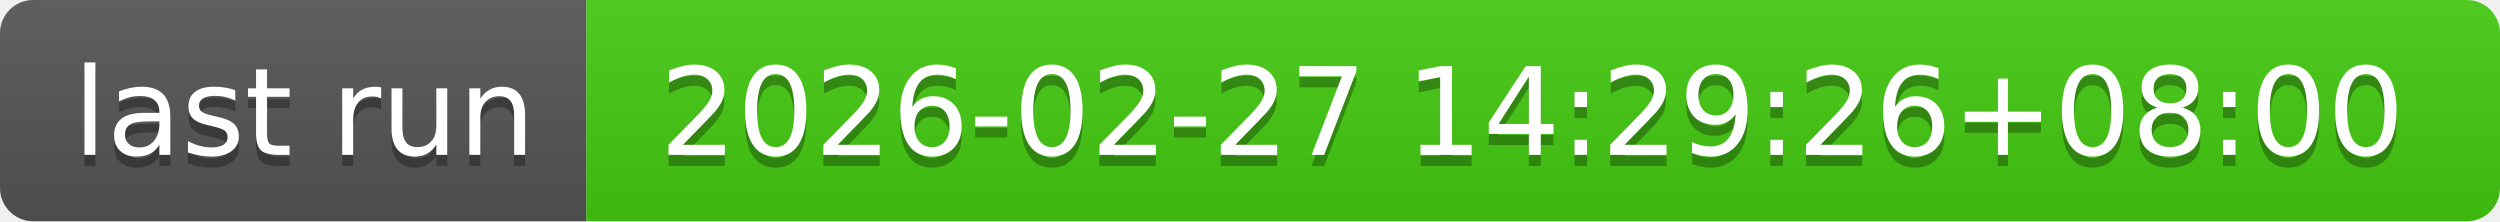
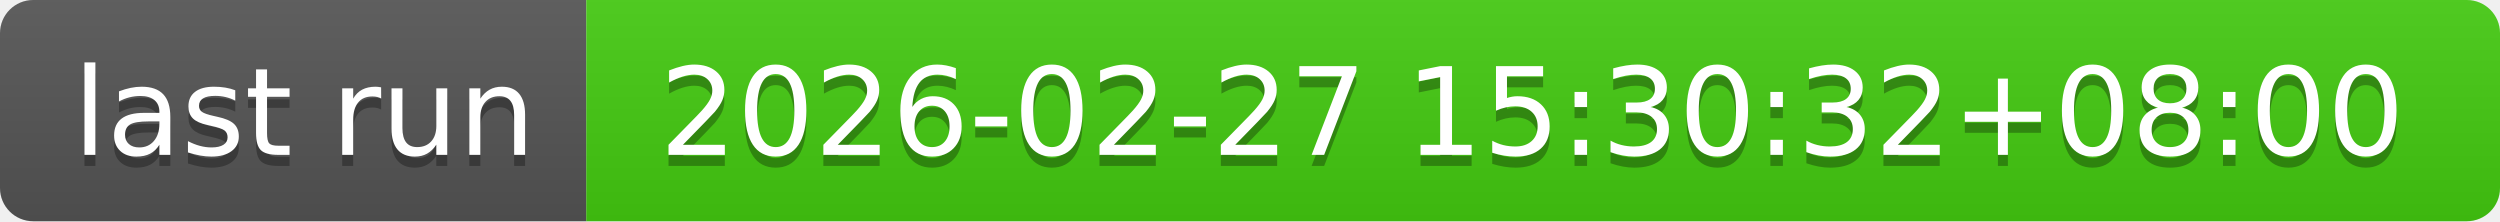
- <svg xmlns="http://www.w3.org/2000/svg" width="226" height="20" role="img" aria-label="last run: 2026-02-27 14:29:26+08:00">
+ <svg xmlns="http://www.w3.org/2000/svg" width="226" height="20" role="img" aria-label="last run: 2026-02-27 15:30:32+08:00">
  <linearGradient id="s" x2="0" y2="100%">
    <stop offset="0" stop-color="#bbb" stop-opacity=".1" />
    <stop offset="1" stop-opacity=".1" />
  </linearGradient>
  <clipPath id="r">
    <rect width="226" height="20" rx="3" fill="#fff" />
  </clipPath>
  <g clip-path="url(#r)">
    <rect width="53" height="20" fill="#555" />
    <rect x="53" width="173" height="20" fill="#4c1" />
    <rect width="226" height="20" fill="url(#s)" />
  </g>
  <g fill="#fff" text-anchor="middle" font-family="Verdana,Geneva,DejaVu Sans,sans-serif" text-rendering="geometricPrecision" font-size="110">
    <text aria-hidden="true" x="275" y="150" fill="#010101" fill-opacity=".3" transform="scale(.1)" textLength="430">last run</text>
    <text x="275" y="140" transform="scale(.1)" fill="#fff" textLength="430">last run</text>
-     <text aria-hidden="true" x="1385" y="150" fill="#010101" fill-opacity=".3" transform="scale(.1)" textLength="1630">2026-02-27 14:29:26+08:00</text>
-     <text x="1385" y="140" transform="scale(.1)" fill="#fff" textLength="1630">2026-02-27 14:29:26+08:00</text>
+     <text aria-hidden="true" x="1385" y="150" fill="#010101" fill-opacity=".3" transform="scale(.1)" textLength="1630">2026-02-27 15:30:32+08:00</text>
+     <text x="1385" y="140" transform="scale(.1)" fill="#fff" textLength="1630">2026-02-27 15:30:32+08:00</text>
  </g>
</svg>
